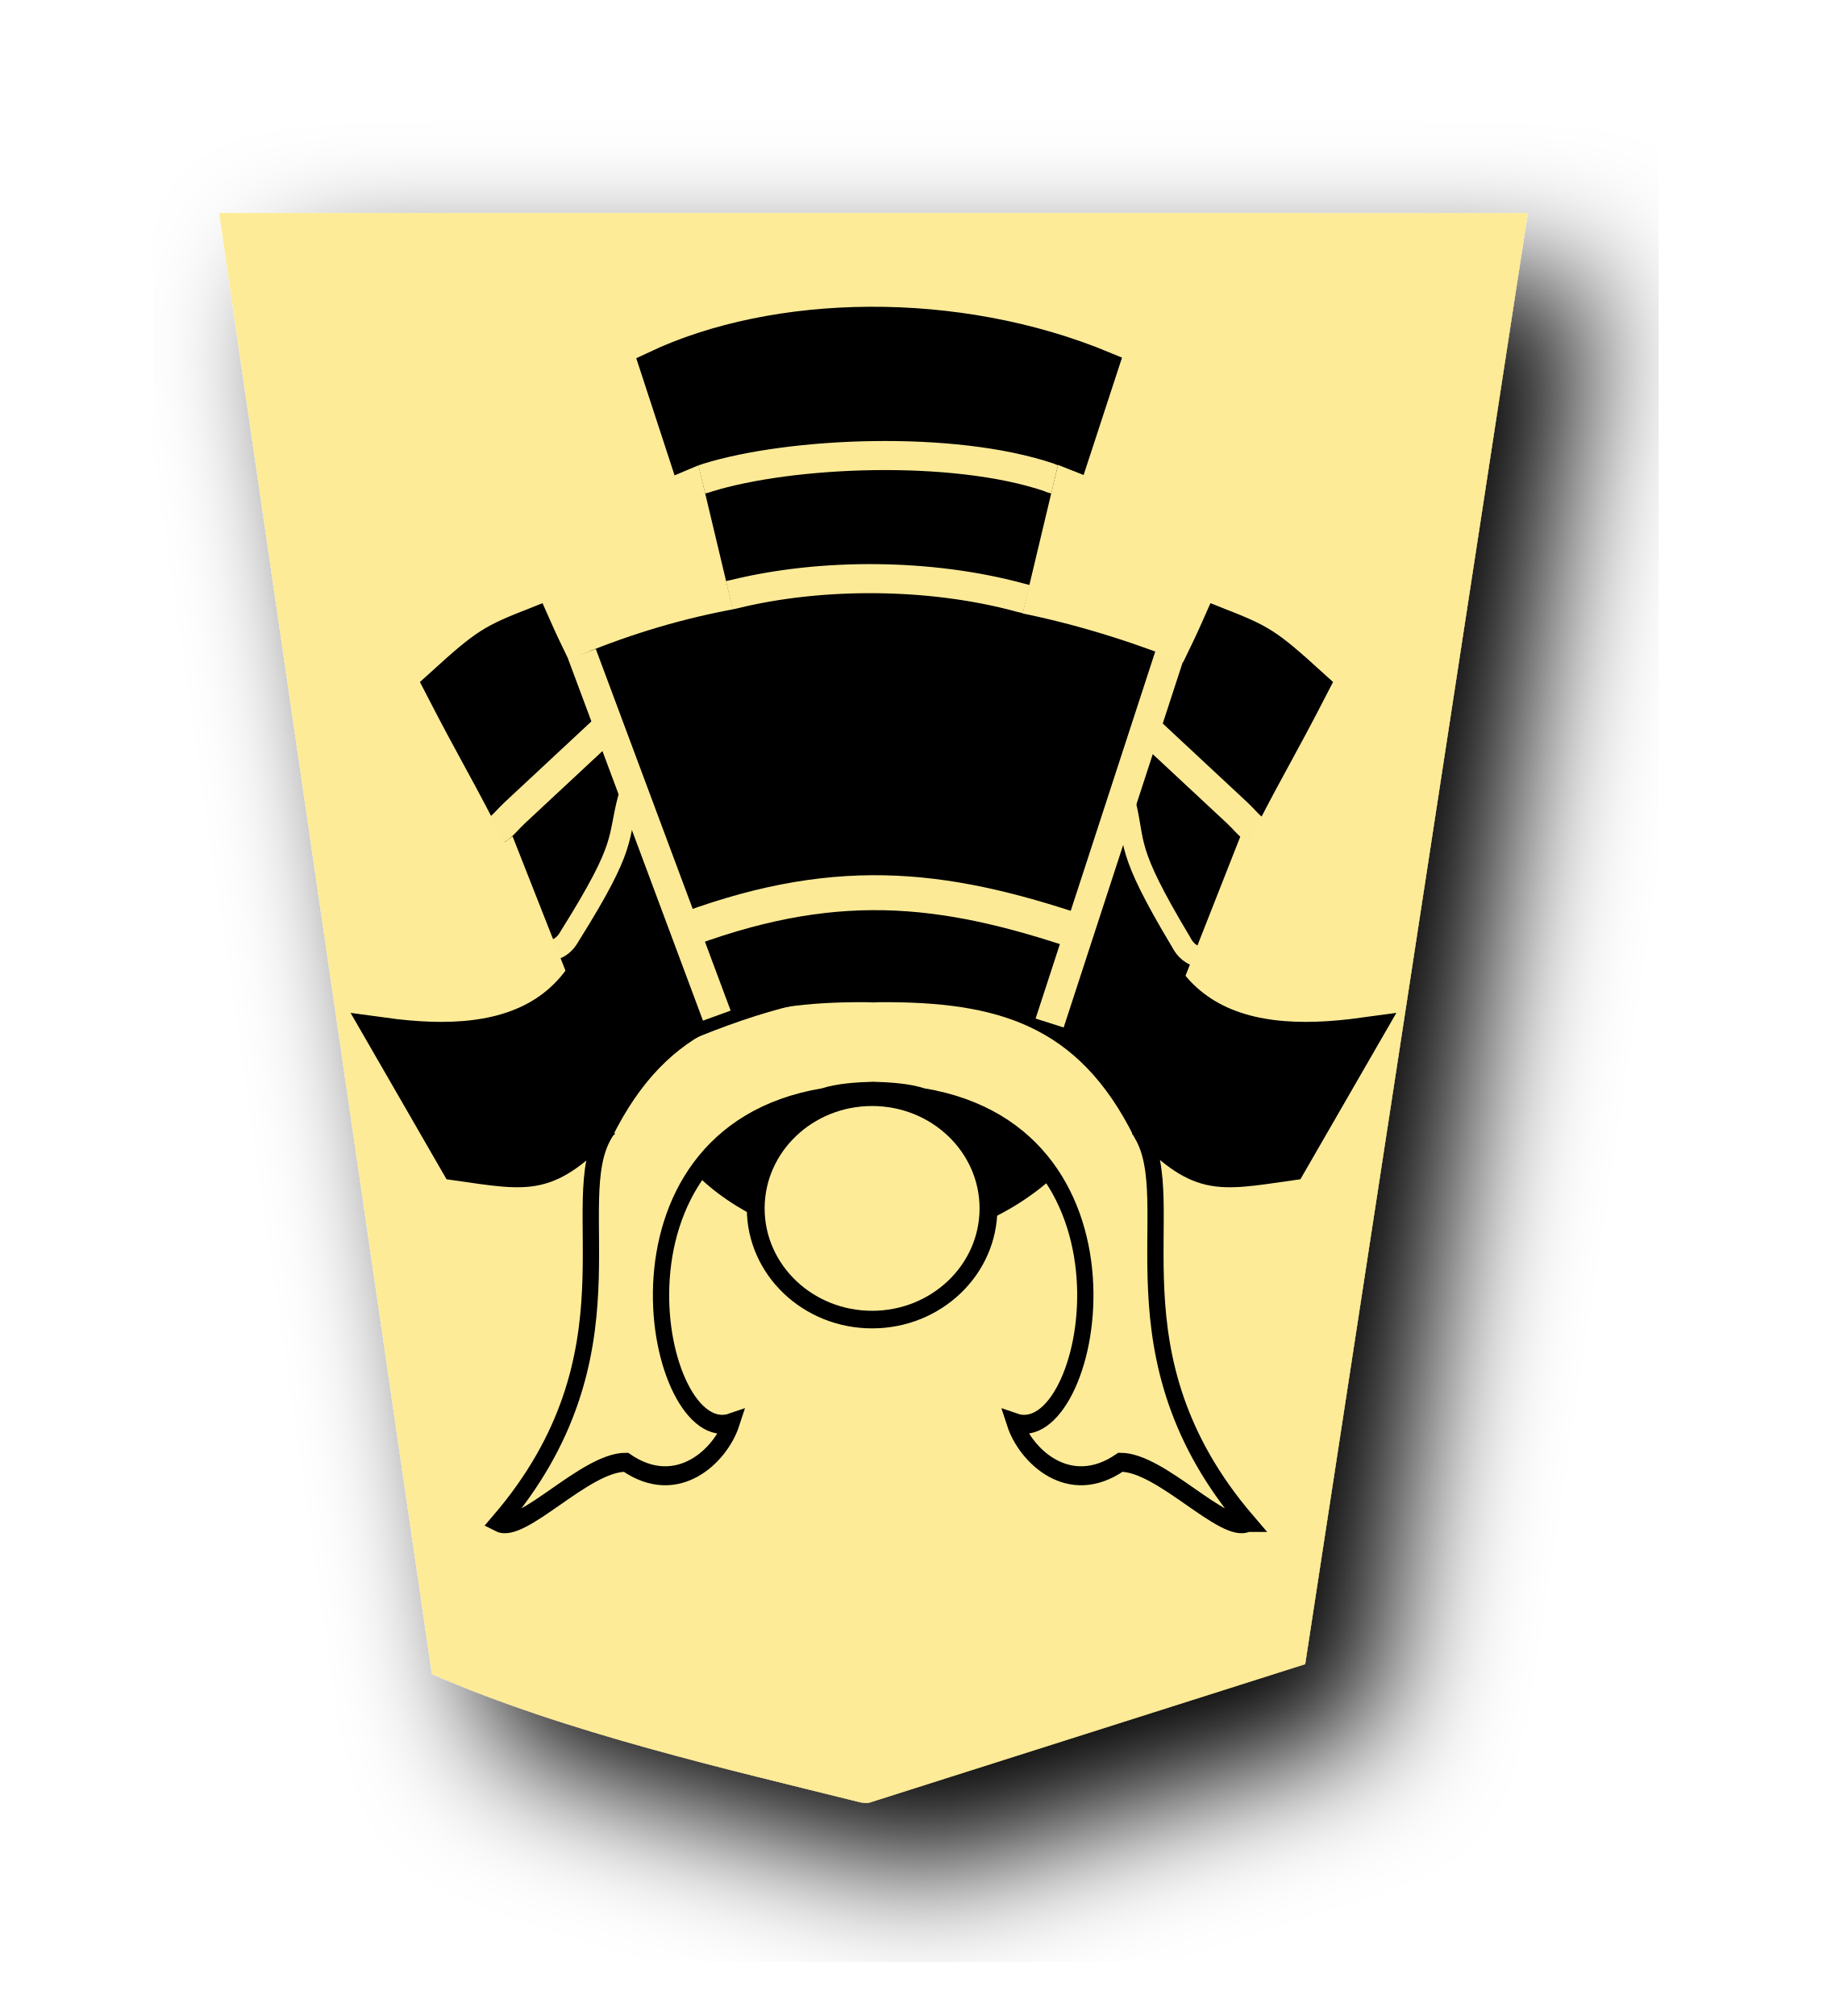
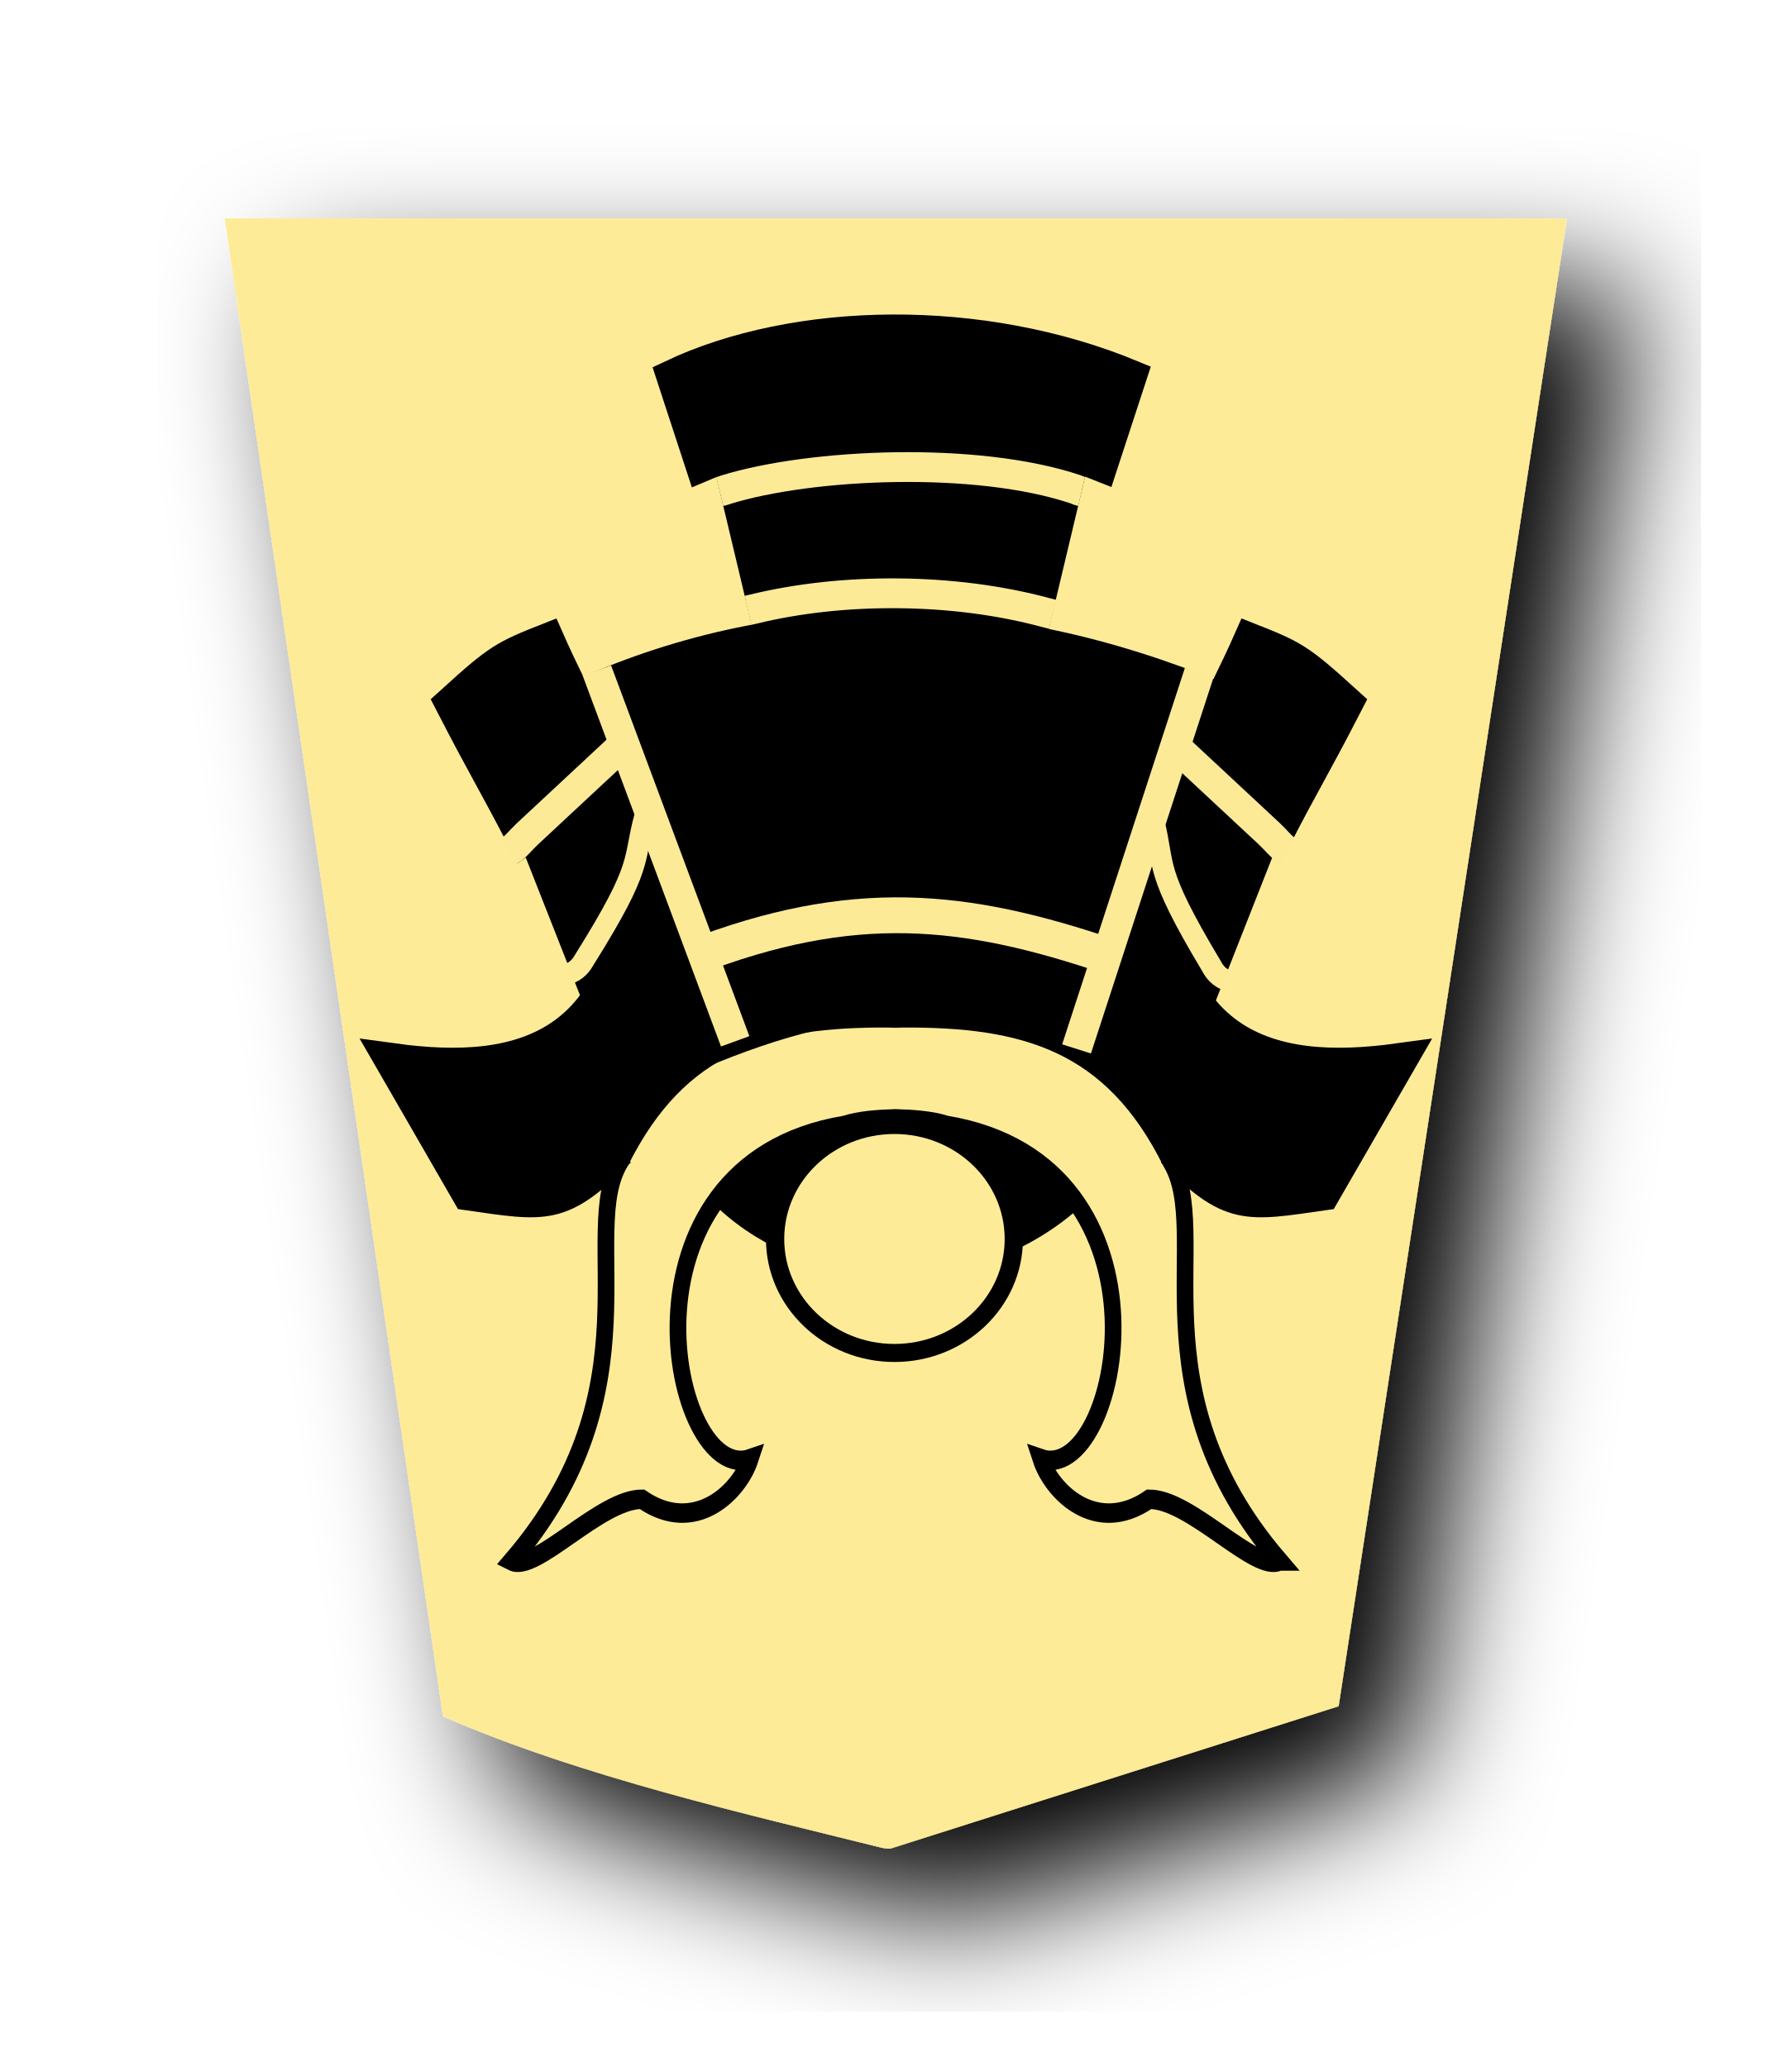
- <svg xmlns="http://www.w3.org/2000/svg" width="55" height="60" version="1.1" id="svg1717">
+ <svg xmlns="http://www.w3.org/2000/svg" width="52" height="60" version="1.1" id="svg1717">
  <defs id="defs1721">
    <filter id="drop-shadow-2-84">
      <feGaussianBlur in="SourceAlpha" result="blur" stdDeviation="2" id="feGaussianBlur6807-9" />
      <feOffset result="offsetBlur" dx="2" dy="2" id="feOffset6809-5-9" />
      <feBlend in="SourceGraphic" in2="offsetBlur" mode="normal" id="feBlend6811-1-9" />
    </filter>
  </defs>
  <filter id="drop-shadow">
    <feGaussianBlur in="SourceAlpha" result="blur" stdDeviation="2" id="feGaussianBlur1692" />
    <feOffset result="offsetBlur" dx="2" dy="2" id="feOffset1694" />
    <feBlend in="SourceGraphic" in2="offsetBlur" mode="normal" id="feBlend1696" />
  </filter>
  <g style="display:inline" id="g8300" transform="translate(-229.8976,-144.8817)">
    <g id="g6832-4" transform="matrix(0.9692425,0,0,0.9692425,131.2459,122.3218)" style="display:inline;fill:#fdca00;fill-opacity:1;filter:url(#drop-shadow-2-84)">
      <g style="fill:#fdca00;fill-opacity:1" id="g6830-3" transform="rotate(180,45.5785,23.8125)">
        <path id="path6814-84" d="m -37.299,-31.01 -13.409,4.26 -6.837,44.558 40.19,1.56e-4 -6.535,-44.862 c -4.112,-1.808 -9.248,-2.961 -13.138,-3.935 -0.09,-0.017 -0.18,-0.032 -0.271,-0.021 z" style="fill:#fdeb98;fill-opacity:1" />
      </g>
    </g>
    <g id="g8011" transform="matrix(-1.252722,0,0,-1.23712,509.2745,231.0176)">
      <g id="g7992">
        <g style="display:inline" id="g4792-8" transform="matrix(0.7005504,0,0,0.7005504,30.93845,-14.96561)">
          <g id="g4722-9" transform="translate(-71.19092,-1.25)">
            <g style="stroke:#000000;stroke-width:1.2;stroke-miterlimit:4;stroke-dasharray:none" transform="translate(31.46625,-52.3259)" id="g4712-6">
              <path style="fill:#fdeb98;fill-opacity:1;stroke:#000000;stroke-width:8.056;stroke-linecap:butt;stroke-linejoin:miter;stroke-miterlimit:4;stroke-dasharray:none;stroke-opacity:1" d="m 89.878,104.459 c 71.228,71.229 31.757,135.821 52.51,165.379 28.871,49.947 71.083,59.605 129.343,59.369 1.132,-0.005 2.27,-0.039 3.413,-0.104 1.143,0.064 2.28,0.099 3.413,0.104 58.26,0.236 100.472,-9.422 129.343,-59.369 20.752,-29.558 -18.718,-94.149 52.51,-165.379 -11.605,-5.015 -42.725,25.605 -62.898,25.525 -25.612,-15.171 -47.031,3.08 -52.251,16.777 37.839,-11.301 70.079,121.468 -45.538,137.914 -7.067,1.971 -16.164,2.514 -24.578,2.719 -8.414,-0.205 -17.511,-0.748 -24.578,-2.719 -115.617,-16.446 -83.377,-149.215 -45.538,-137.914 -5.22,-13.697 -26.639,-31.948 -52.251,-16.777 -20.172,0.08 -51.293,-30.539 -62.898,-25.525 z" id="path4702-1" transform="matrix(0.06852995,0,0,0.08094496,265.4334,113.5891)" />
              <path transform="matrix(0.06852995,0,0,0.08094496,265.4555,113.567)" style="fill:#000000;stroke:#000000;stroke-width:16.112;stroke-linecap:butt;stroke-linejoin:miter;stroke-miterlimit:4;stroke-dasharray:none;stroke-opacity:1" d="M 141.488,275.714 C 113.457,251.267 105.818,253.208 68.009,257.871 l -35.66,52.996 c 60.801,-7.142 122.974,2.29 115.299,107.58 7.771,-26.631 28.133,-63.418 39.832,-101.833 m 220.385,-40.901 c 28.031,-24.447 35.67,-22.506 73.479,-17.843 l 35.66,52.996 c -60.801,-7.142 -122.974,2.29 -115.299,107.58 -7.771,-26.631 -28.133,-63.418 -39.832,-101.833" id="path4704-4" />
              <path transform="matrix(0.06852995,0,0,0.08094496,265.4334,113.5891)" style="fill:#000000;stroke:#000000;stroke-width:16.112;stroke-linecap:butt;stroke-linejoin:miter;stroke-miterlimit:4;stroke-dasharray:none;stroke-opacity:1" d="m 128.121,339.223 -29.443,64.097 c -3.407,-2.033 6.609,9.491 -6.593,1.008 -14.054,23.338 -19.002,29.833 -33.969,54.715 21.968,17.086 24.658,18.309 46.106,25.56 13.293,-25.846 25.739,-42.374 44.638,-83.919 m 270.023,-61.462 29.443,64.097 c 3.407,-2.033 -6.609,9.491 6.593,1.008 14.054,23.338 19.002,29.833 33.969,54.715 -21.968,17.086 -24.658,18.309 -46.106,25.56 -13.293,-25.846 -25.739,-42.374 -44.638,-83.919" id="path4706-0" />
              <path style="fill:#000000;stroke:#000000;stroke-width:1.2;stroke-linecap:butt;stroke-linejoin:miter;stroke-miterlimit:4;stroke-dasharray:none;stroke-opacity:1" d="m 273.604,150.864 c 7.363,3.092 14.48,3.19 21.328,0 l -4.023,-11.781 c -5.552,2.376 -8.767,2.099 -13.5,0.437 z" id="path4708-6" />
              <path style="fill:none;stroke:#fcea97;stroke-width:1.2;stroke-linecap:butt;stroke-linejoin:miter;stroke-miterlimit:4;stroke-dasharray:none;stroke-opacity:1" d="m 277.188,142.28 c 4.811,1.655 8.506,2.056 13.826,-0.031" id="path4710-8" />
            </g>
            <path id="path4716-2" d="m 304.855,89.188 c 0.302,0.137 0.414,0.389 0.466,0.478 1.928,3.26 1.51,3.297 1.895,4.829 m 19.296,-5.088 c -0.305,0.131 -0.422,0.381 -0.476,0.468 -1.994,3.221 -1.576,3.266 -1.992,4.789" style="fill:none;stroke:#fcea97;stroke-width:0.7;stroke-linecap:butt;stroke-linejoin:miter;stroke-miterlimit:4;stroke-dasharray:none;stroke-opacity:1" />
            <path id="path4720-4" d="m 305.71,99.48 4.06,-12.611 m 11.289,0.254 4.574,12.42" style="fill:none;stroke:#fcea97;stroke-width:1;stroke-linecap:butt;stroke-linejoin:miter;stroke-miterlimit:4;stroke-dasharray:none;stroke-opacity:1" />
            <path style="fill:none;stroke:#fcea97;stroke-width:0.998;stroke-linecap:butt;stroke-linejoin:miter;stroke-miterlimit:4;stroke-dasharray:none;stroke-opacity:1" d="m 304.034,89.759 c 0.18,0.091 0.407,0.384 0.61,0.575 l 3.094,2.919 m 22.051,-3.494 c -0.18,0.091 -0.407,0.384 -0.61,0.575 l -3.094,2.919" id="path4800-6" transform="translate(-1.25,3.738435)" />
          </g>
          <path style="fill:#000000;stroke:#000000;stroke-width:1px;stroke-linecap:butt;stroke-linejoin:miter;stroke-opacity:1" d="m 239.024,80.489 c 3.438,-2.881 8.3,-2.42 11.037,0.135 -2.365,3.351 -9.495,2.306 -11.037,-0.135 z" id="path4728-2" />
          <ellipse ry="3.818" rx="3.947" cy="79.253" cx="244.601" id="path4730-7" style="opacity:1;fill:#fdeb98;fill-opacity:1;stroke:#000000;stroke-width:0.604;stroke-linecap:butt;stroke-linejoin:miter;stroke-miterlimit:4;stroke-dasharray:none;stroke-opacity:1;paint-order:normal" />
          <path id="path4767-7" d="m 240.019,99.645 -1.37,5.82 -0.911,-0.364 -0.997,3.086 c 4.989,2.097 11.131,1.981 15.249,0 l -0.997,-3.086 -0.854,0.364 -1.37,-5.82" style="fill:#000000;stroke:#000000;stroke-width:1px;stroke-linecap:butt;stroke-linejoin:miter;stroke-opacity:1" />
          <path id="path4772-3" d="m 239.37,100.175 c 0.152,0.038 0.143,0.036 0.229,0.059 3.05,0.836 6.736,0.845 9.675,0.113 0.05,-0.012 0.015,-0.002 0.171,-0.038" style="fill:none;stroke:#fcea97;stroke-width:0.998;stroke-linecap:butt;stroke-linejoin:miter;stroke-miterlimit:4;stroke-dasharray:none;stroke-opacity:1" />
          <path style="fill:none;stroke:#fcea97;stroke-width:0.998;stroke-linecap:butt;stroke-linejoin:miter;stroke-miterlimit:4;stroke-dasharray:none;stroke-opacity:1" d="m 238.411,104.291 c 0.155,0.036 0.123,0.044 0.186,0.066 3.279,1.12 8.768,0.875 11.584,-0.009 0.079,-0.025 0.051,-0.026 0.197,-0.061" id="path4774-6" />
        </g>
      </g>
    </g>
  </g>
</svg>
